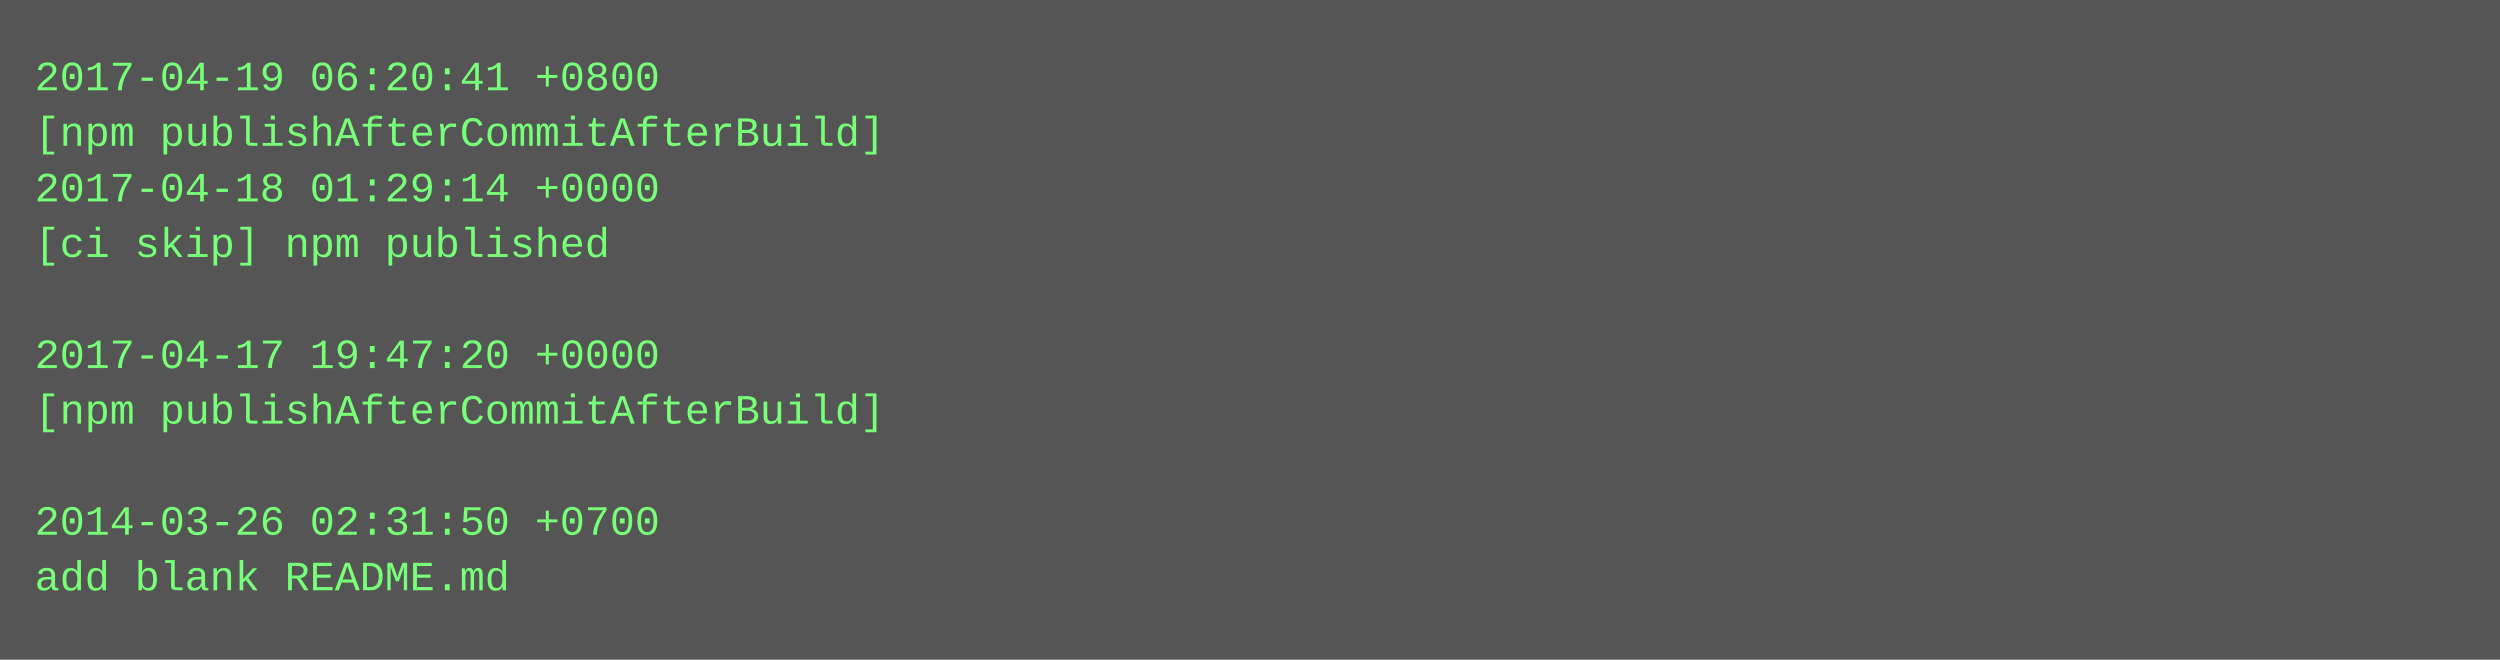
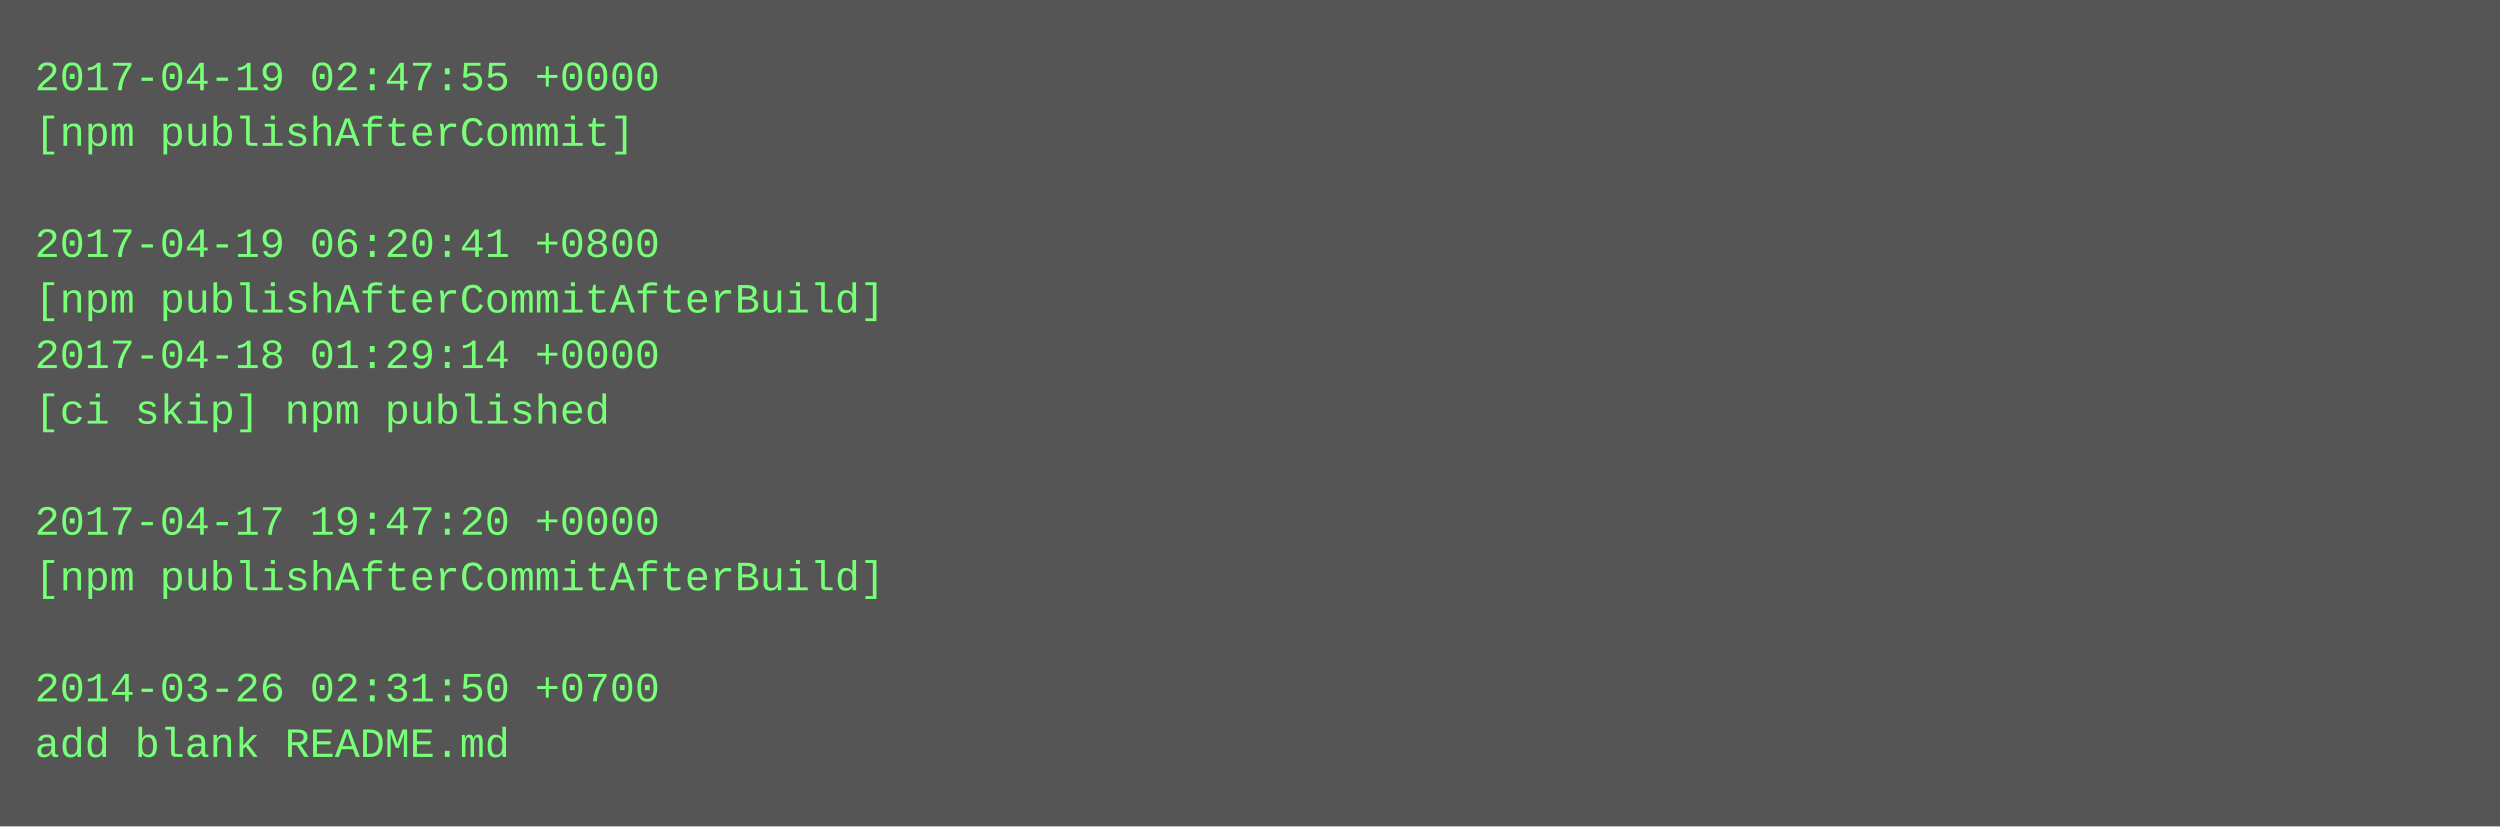
- <svg xmlns="http://www.w3.org/2000/svg" height="190" width="720">
-   <rect height="190" fill="#555" width="720" />
+ <svg xmlns="http://www.w3.org/2000/svg" height="238" width="720">
+   <rect height="238" fill="#555" width="720" />
  <text fill="#7f7" font-family="Courier New" font-size="12" xml:space="preserve">
-     <tspan x="10" y="26">2017-04-19 06:20:41 +0800</tspan>
-     <tspan x="10" y="42">[npm publishAfterCommitAfterBuild]</tspan>
-     <tspan x="10" y="58">2017-04-18 01:29:14 +0000</tspan>
-     <tspan x="10" y="74">[ci skip] npm published</tspan>
-     <tspan x="10" y="90" />
-     <tspan x="10" y="106">2017-04-17 19:47:20 +0000</tspan>
-     <tspan x="10" y="122">[npm publishAfterCommitAfterBuild]</tspan>
+     <tspan x="10" y="26">2017-04-19 02:47:55 +0000</tspan>
+     <tspan x="10" y="42">[npm publishAfterCommit]</tspan>
+     <tspan x="10" y="58" />
+     <tspan x="10" y="74">2017-04-19 06:20:41 +0800</tspan>
+     <tspan x="10" y="90">[npm publishAfterCommitAfterBuild]</tspan>
+     <tspan x="10" y="106">2017-04-18 01:29:14 +0000</tspan>
+     <tspan x="10" y="122">[ci skip] npm published</tspan>
    <tspan x="10" y="138" />
-     <tspan x="10" y="154">2014-03-26 02:31:50 +0700</tspan>
-     <tspan x="10" y="170">add blank README.md</tspan>
+     <tspan x="10" y="154">2017-04-17 19:47:20 +0000</tspan>
+     <tspan x="10" y="170">[npm publishAfterCommitAfterBuild]</tspan>
+     <tspan x="10" y="186" />
+     <tspan x="10" y="202">2014-03-26 02:31:50 +0700</tspan>
+     <tspan x="10" y="218">add blank README.md</tspan>
  </text>
</svg>
